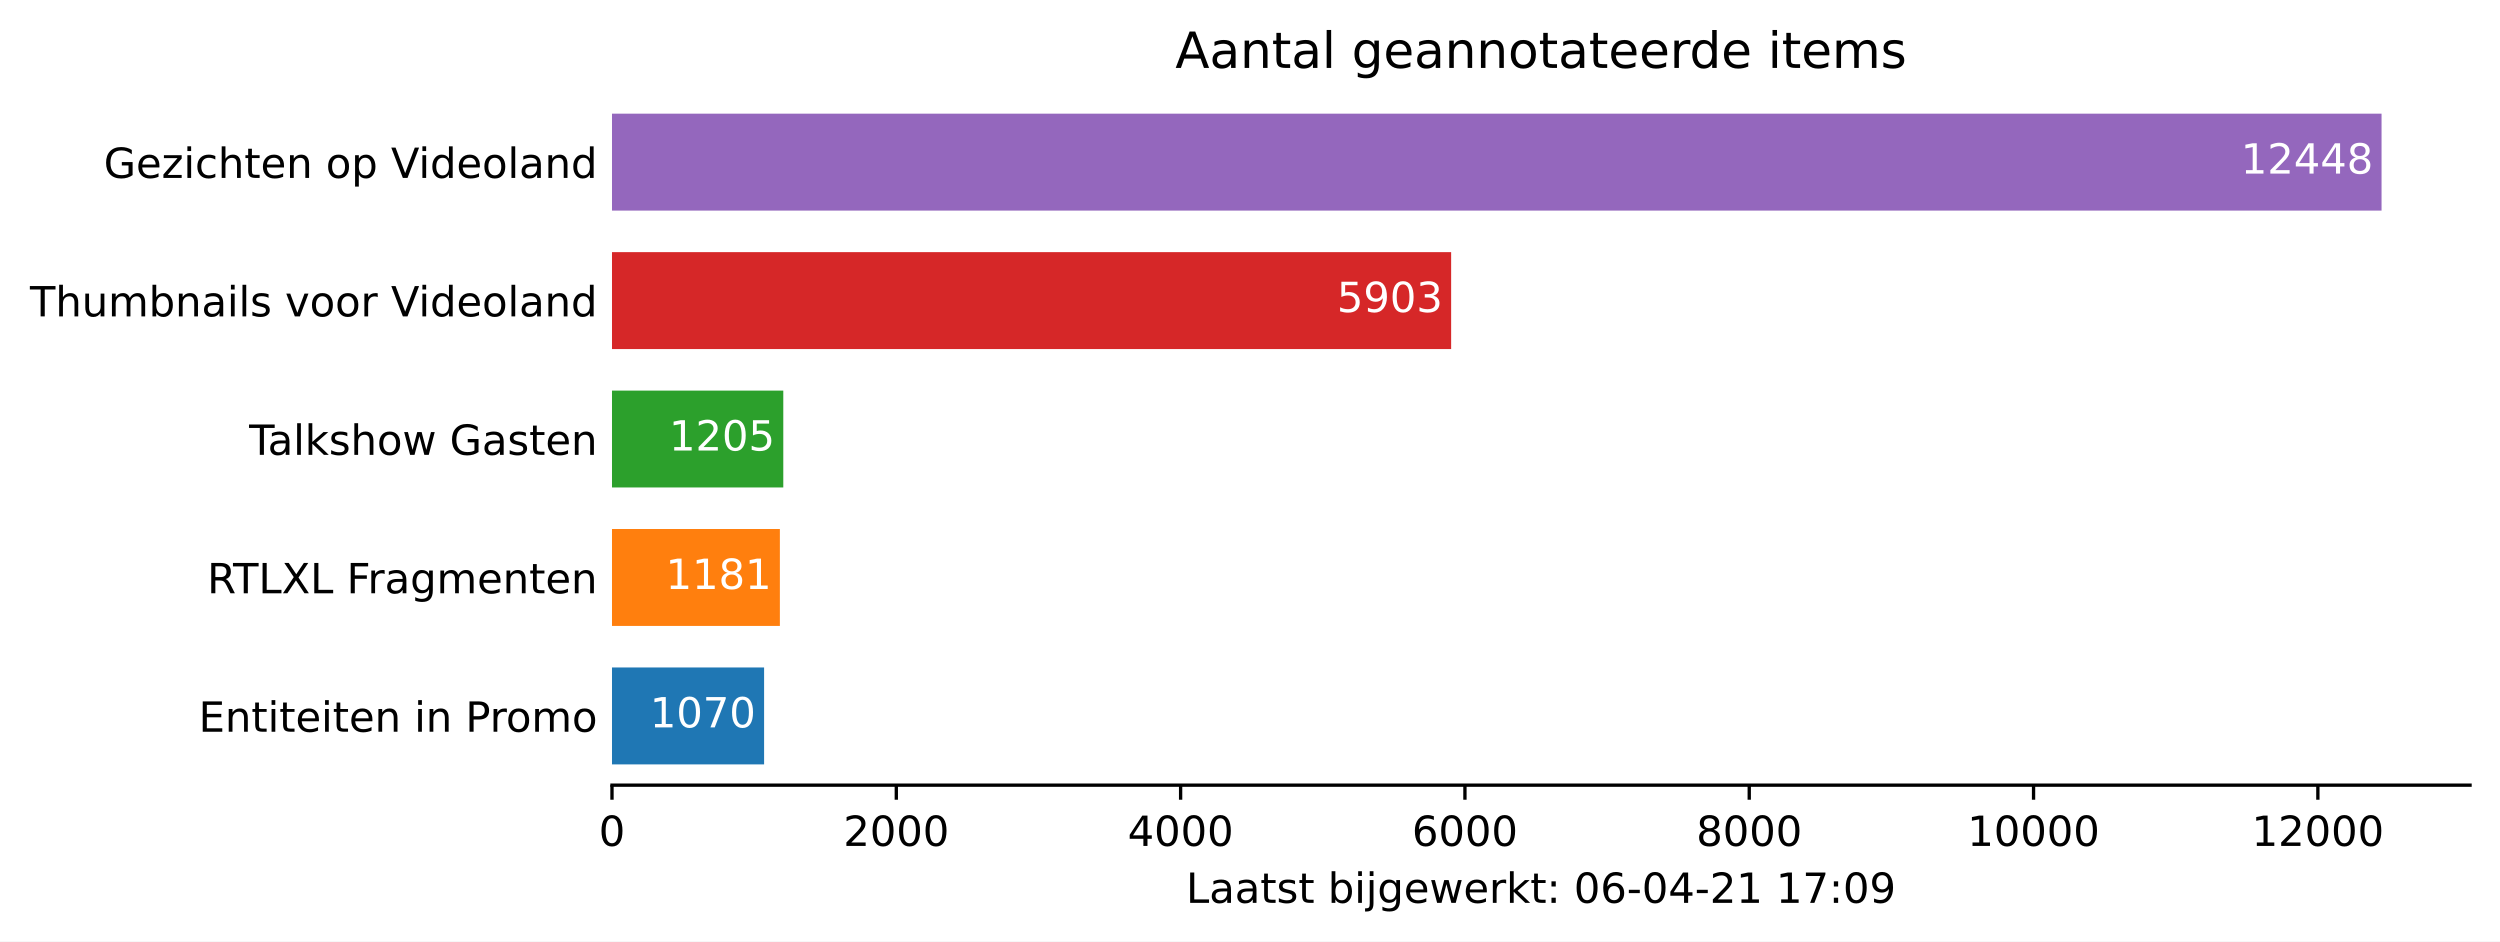
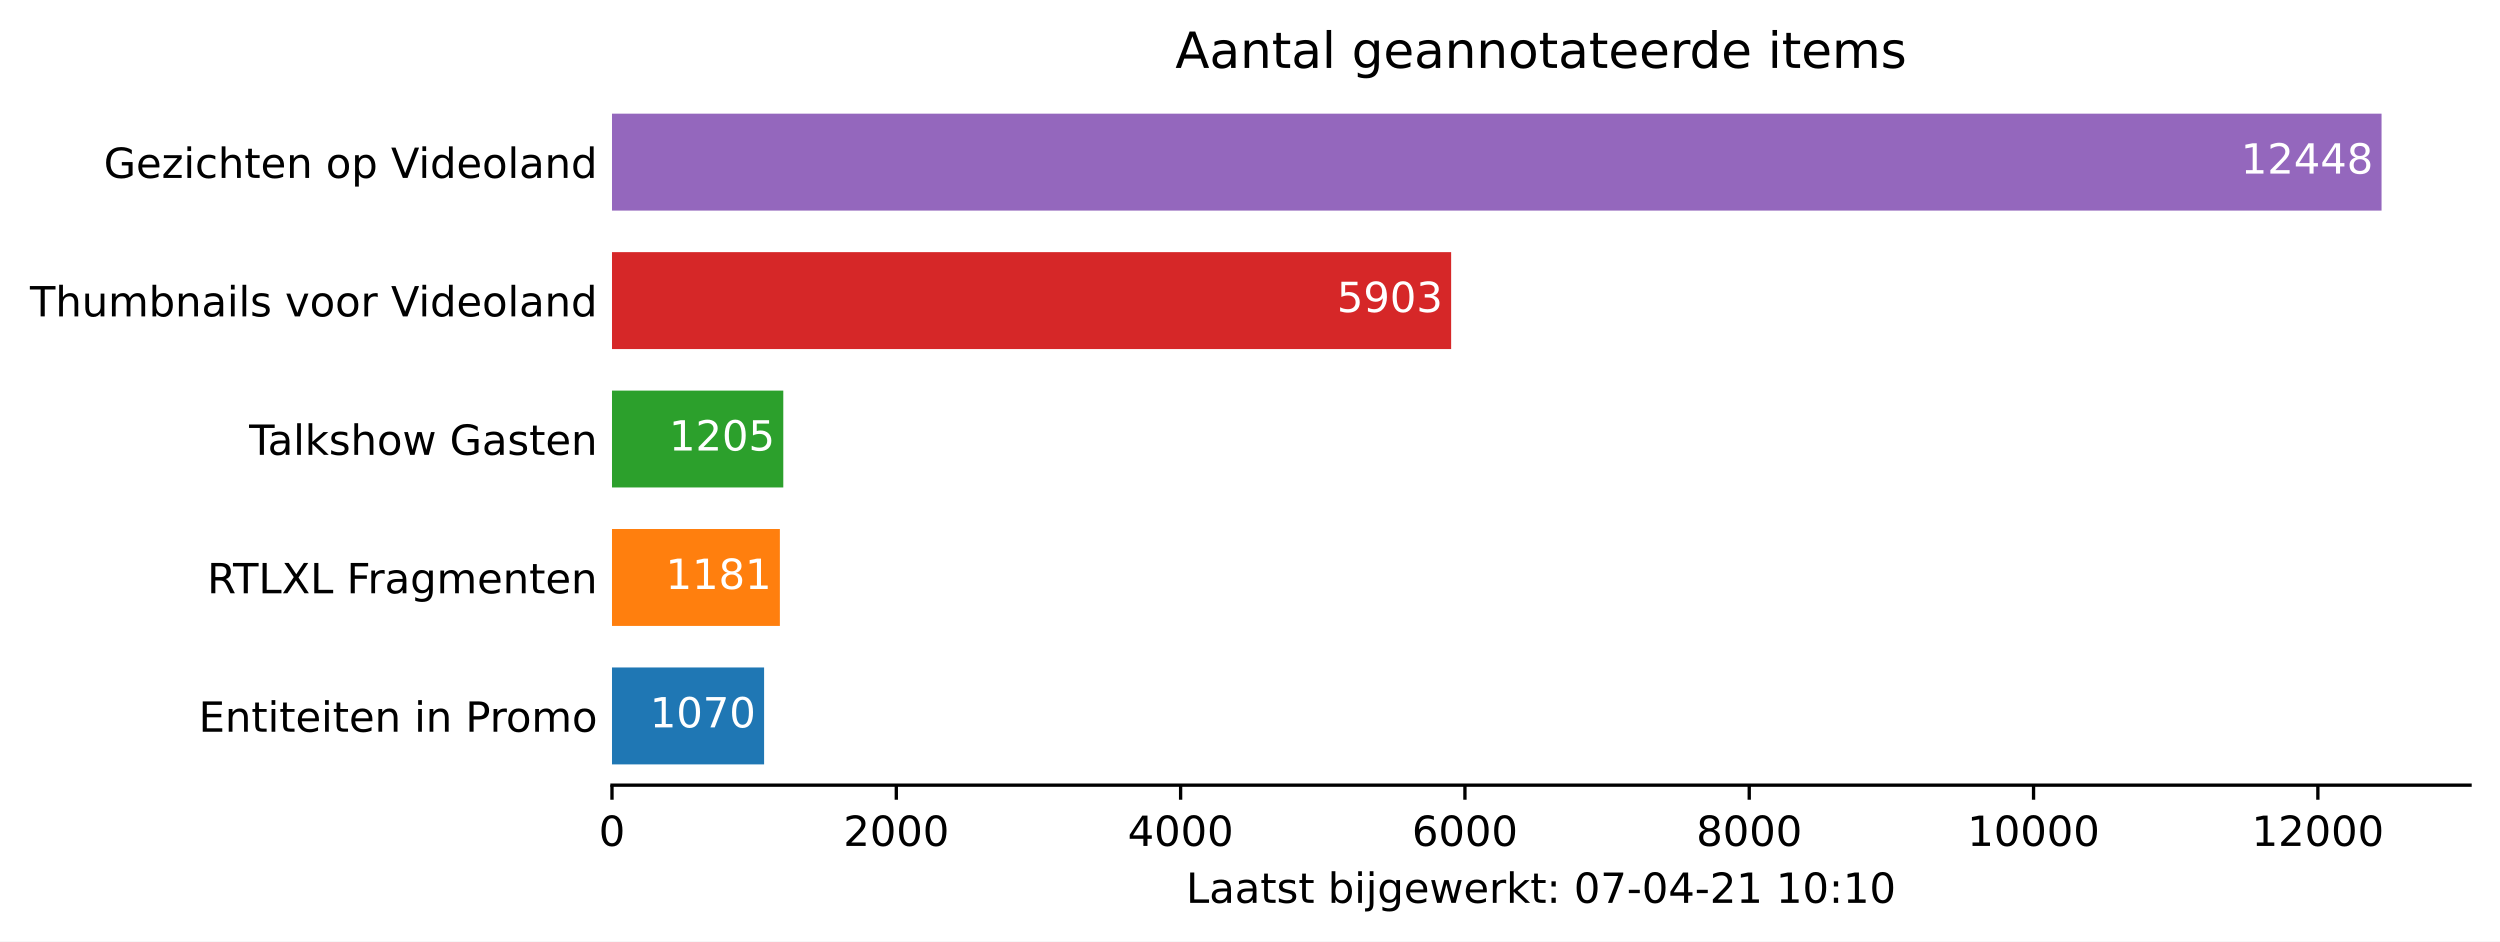
<svg xmlns="http://www.w3.org/2000/svg" xmlns:xlink="http://www.w3.org/1999/xlink" height="226.194pt" version="1.1" viewBox="0 0 600.633 226.194" width="600.633pt">
  <defs>
    <style type="text/css">*{stroke-linecap:butt;stroke-linejoin:round;}</style>
  </defs>
  <g id="figure_1">
    <g id="patch_1">
      <path d="M 0 226.194  L 600.633 226.194  L 600.633 0  L 0 0  z " style="fill:#ffffff;" />
    </g>
    <g id="axes_1">
      <g id="patch_2">
        <path d="M 147.033 188.638  L 593.433 188.638  L 593.433 22.318  L 147.033 22.318  z " style="fill:#ffffff;" />
      </g>
      <g id="patch_3">
-         <path clip-path="url(#pfdfa4a38df)" d="M 147.033 183.649  L 183.577 183.649  L 183.577 160.364  L 147.033 160.364  z " style="fill:#1f77b4;" />
+         <path clip-path="url(#p8b3deb8c3c)" d="M 147.033 183.649  L 183.577 183.649  L 183.577 160.364  L 147.033 160.364  z " style="fill:#1f77b4;" />
      </g>
      <g id="patch_4">
-         <path clip-path="url(#pfdfa4a38df)" d="M 147.033 150.385  L 187.368 150.385  L 187.368 127.1  L 147.033 127.1  z " style="fill:#ff7f0e;" />
+         <path clip-path="url(#p8b3deb8c3c)" d="M 147.033 150.385  L 187.368 150.385  L 187.368 127.1  L 147.033 127.1  z " style="fill:#ff7f0e;" />
      </g>
      <g id="patch_5">
-         <path clip-path="url(#pfdfa4a38df)" d="M 147.033 117.121  L 188.188 117.121  L 188.188 93.836  L 147.033 93.836  z " style="fill:#2ca02c;" />
+         <path clip-path="url(#p8b3deb8c3c)" d="M 147.033 117.121  L 188.188 117.121  L 188.188 93.836  L 147.033 93.836  z " style="fill:#2ca02c;" />
      </g>
      <g id="patch_6">
-         <path clip-path="url(#pfdfa4a38df)" d="M 147.033 83.857  L 348.641 83.857  L 348.641 60.572  L 147.033 60.572  z " style="fill:#d62728;" />
+         <path clip-path="url(#p8b3deb8c3c)" d="M 147.033 83.857  L 348.641 83.857  L 348.641 60.572  L 147.033 60.572  z " style="fill:#d62728;" />
      </g>
      <g id="patch_7">
-         <path clip-path="url(#pfdfa4a38df)" d="M 147.033 50.593  L 572.176 50.593  L 572.176 27.308  L 147.033 27.308  z " style="fill:#9467bd;" />
+         <path clip-path="url(#p8b3deb8c3c)" d="M 147.033 50.593  L 572.176 50.593  L 572.176 27.308  L 147.033 27.308  z " style="fill:#9467bd;" />
      </g>
      <g id="matplotlib.axis_1">
        <g id="xtick_1">
          <g id="line2d_1">
            <defs>
-               <path d="M 0 0  L 0 3.5  " id="meb1490a443" style="stroke:#000000;stroke-width:0.8;" />
+               <path d="M 0 0  L 0 3.5  " id="mdaa1607846" style="stroke:#000000;stroke-width:0.8;" />
            </defs>
            <g>
-               <use style="stroke:#000000;stroke-width:0.8;" x="147.033" xlink:href="#meb1490a443" y="188.638" />
+               <use style="stroke:#000000;stroke-width:0.8;" x="147.033" xlink:href="#mdaa1607846" y="188.638" />
            </g>
          </g>
          <g id="text_1">
            <g transform="translate(143.8516 203.2366)scale(0.1 -0.1)">
              <defs>
                <path d="M 2034 4250  Q 1547 4250 1301 3770  Q 1056 3291 1056 2328  Q 1056 1369 1301 889  Q 1547 409 2034 409  Q 2525 409 2770 889  Q 3016 1369 3016 2328  Q 3016 3291 2770 3770  Q 2525 4250 2034 4250  z M 2034 4750  Q 2819 4750 3233 4129  Q 3647 3509 3647 2328  Q 3647 1150 3233 529  Q 2819 -91 2034 -91  Q 1250 -91 836 529  Q 422 1150 422 2328  Q 422 3509 836 4129  Q 1250 4750 2034 4750  z " id="DejaVuSans-30" transform="scale(0.015625)" />
              </defs>
              <use xlink:href="#DejaVuSans-30" />
            </g>
          </g>
        </g>
        <g id="xtick_2">
          <g id="line2d_2">
            <g>
-               <use style="stroke:#000000;stroke-width:0.8;" x="215.34" xlink:href="#meb1490a443" y="188.638" />
+               <use style="stroke:#000000;stroke-width:0.8;" x="215.34" xlink:href="#mdaa1607846" y="188.638" />
            </g>
          </g>
          <g id="text_2">
            <g transform="translate(202.6148 203.2366)scale(0.1 -0.1)">
              <defs>
                <path d="M 1228 531  L 3431 531  L 3431 0  L 469 0  L 469 531  Q 828 903 1448 1529  Q 2069 2156 2228 2338  Q 2531 2678 2651 2914  Q 2772 3150 2772 3378  Q 2772 3750 2511 3984  Q 2250 4219 1831 4219  Q 1534 4219 1204 4116  Q 875 4013 500 3803  L 500 4441  Q 881 4594 1212 4672  Q 1544 4750 1819 4750  Q 2544 4750 2975 4387  Q 3406 4025 3406 3419  Q 3406 3131 3298 2873  Q 3191 2616 2906 2266  Q 2828 2175 2409 1742  Q 1991 1309 1228 531  z " id="DejaVuSans-32" transform="scale(0.015625)" />
              </defs>
              <use xlink:href="#DejaVuSans-32" />
              <use x="63.623" xlink:href="#DejaVuSans-30" />
              <use x="127.246" xlink:href="#DejaVuSans-30" />
              <use x="190.869" xlink:href="#DejaVuSans-30" />
            </g>
          </g>
        </g>
        <g id="xtick_3">
          <g id="line2d_3">
            <g>
-               <use style="stroke:#000000;stroke-width:0.8;" x="283.647" xlink:href="#meb1490a443" y="188.638" />
+               <use style="stroke:#000000;stroke-width:0.8;" x="283.647" xlink:href="#mdaa1607846" y="188.638" />
            </g>
          </g>
          <g id="text_3">
            <g transform="translate(270.9218 203.2366)scale(0.1 -0.1)">
              <defs>
                <path d="M 2419 4116  L 825 1625  L 2419 1625  L 2419 4116  z M 2253 4666  L 3047 4666  L 3047 1625  L 3713 1625  L 3713 1100  L 3047 1100  L 3047 0  L 2419 0  L 2419 1100  L 313 1100  L 313 1709  L 2253 4666  z " id="DejaVuSans-34" transform="scale(0.015625)" />
              </defs>
              <use xlink:href="#DejaVuSans-34" />
              <use x="63.623" xlink:href="#DejaVuSans-30" />
              <use x="127.246" xlink:href="#DejaVuSans-30" />
              <use x="190.869" xlink:href="#DejaVuSans-30" />
            </g>
          </g>
        </g>
        <g id="xtick_4">
          <g id="line2d_4">
            <g>
-               <use style="stroke:#000000;stroke-width:0.8;" x="351.954" xlink:href="#meb1490a443" y="188.638" />
+               <use style="stroke:#000000;stroke-width:0.8;" x="351.954" xlink:href="#mdaa1607846" y="188.638" />
            </g>
          </g>
          <g id="text_4">
            <g transform="translate(339.2289 203.2366)scale(0.1 -0.1)">
              <defs>
                <path d="M 2113 2584  Q 1688 2584 1439 2293  Q 1191 2003 1191 1497  Q 1191 994 1439 701  Q 1688 409 2113 409  Q 2538 409 2786 701  Q 3034 994 3034 1497  Q 3034 2003 2786 2293  Q 2538 2584 2113 2584  z M 3366 4563  L 3366 3988  Q 3128 4100 2886 4159  Q 2644 4219 2406 4219  Q 1781 4219 1451 3797  Q 1122 3375 1075 2522  Q 1259 2794 1537 2939  Q 1816 3084 2150 3084  Q 2853 3084 3261 2657  Q 3669 2231 3669 1497  Q 3669 778 3244 343  Q 2819 -91 2113 -91  Q 1303 -91 875 529  Q 447 1150 447 2328  Q 447 3434 972 4092  Q 1497 4750 2381 4750  Q 2619 4750 2861 4703  Q 3103 4656 3366 4563  z " id="DejaVuSans-36" transform="scale(0.015625)" />
              </defs>
              <use xlink:href="#DejaVuSans-36" />
              <use x="63.623" xlink:href="#DejaVuSans-30" />
              <use x="127.246" xlink:href="#DejaVuSans-30" />
              <use x="190.869" xlink:href="#DejaVuSans-30" />
            </g>
          </g>
        </g>
        <g id="xtick_5">
          <g id="line2d_5">
            <g>
-               <use style="stroke:#000000;stroke-width:0.8;" x="420.261" xlink:href="#meb1490a443" y="188.638" />
+               <use style="stroke:#000000;stroke-width:0.8;" x="420.261" xlink:href="#mdaa1607846" y="188.638" />
            </g>
          </g>
          <g id="text_5">
            <g transform="translate(407.5359 203.2366)scale(0.1 -0.1)">
              <defs>
                <path d="M 2034 2216  Q 1584 2216 1326 1975  Q 1069 1734 1069 1313  Q 1069 891 1326 650  Q 1584 409 2034 409  Q 2484 409 2743 651  Q 3003 894 3003 1313  Q 3003 1734 2745 1975  Q 2488 2216 2034 2216  z M 1403 2484  Q 997 2584 770 2862  Q 544 3141 544 3541  Q 544 4100 942 4425  Q 1341 4750 2034 4750  Q 2731 4750 3128 4425  Q 3525 4100 3525 3541  Q 3525 3141 3298 2862  Q 3072 2584 2669 2484  Q 3125 2378 3379 2068  Q 3634 1759 3634 1313  Q 3634 634 3220 271  Q 2806 -91 2034 -91  Q 1263 -91 848 271  Q 434 634 434 1313  Q 434 1759 690 2068  Q 947 2378 1403 2484  z M 1172 3481  Q 1172 3119 1398 2916  Q 1625 2713 2034 2713  Q 2441 2713 2670 2916  Q 2900 3119 2900 3481  Q 2900 3844 2670 4047  Q 2441 4250 2034 4250  Q 1625 4250 1398 4047  Q 1172 3844 1172 3481  z " id="DejaVuSans-38" transform="scale(0.015625)" />
              </defs>
              <use xlink:href="#DejaVuSans-38" />
              <use x="63.623" xlink:href="#DejaVuSans-30" />
              <use x="127.246" xlink:href="#DejaVuSans-30" />
              <use x="190.869" xlink:href="#DejaVuSans-30" />
            </g>
          </g>
        </g>
        <g id="xtick_6">
          <g id="line2d_6">
            <g>
-               <use style="stroke:#000000;stroke-width:0.8;" x="488.568" xlink:href="#meb1490a443" y="188.638" />
+               <use style="stroke:#000000;stroke-width:0.8;" x="488.568" xlink:href="#mdaa1607846" y="188.638" />
            </g>
          </g>
          <g id="text_6">
            <g transform="translate(472.6616 203.2366)scale(0.1 -0.1)">
              <defs>
                <path d="M 794 531  L 1825 531  L 1825 4091  L 703 3866  L 703 4441  L 1819 4666  L 2450 4666  L 2450 531  L 3481 531  L 3481 0  L 794 0  L 794 531  z " id="DejaVuSans-31" transform="scale(0.015625)" />
              </defs>
              <use xlink:href="#DejaVuSans-31" />
              <use x="63.623" xlink:href="#DejaVuSans-30" />
              <use x="127.246" xlink:href="#DejaVuSans-30" />
              <use x="190.869" xlink:href="#DejaVuSans-30" />
              <use x="254.492" xlink:href="#DejaVuSans-30" />
            </g>
          </g>
        </g>
        <g id="xtick_7">
          <g id="line2d_7">
            <g>
-               <use style="stroke:#000000;stroke-width:0.8;" x="556.875" xlink:href="#meb1490a443" y="188.638" />
+               <use style="stroke:#000000;stroke-width:0.8;" x="556.875" xlink:href="#mdaa1607846" y="188.638" />
            </g>
          </g>
          <g id="text_7">
            <g transform="translate(540.9686 203.2366)scale(0.1 -0.1)">
              <use xlink:href="#DejaVuSans-31" />
              <use x="63.623" xlink:href="#DejaVuSans-32" />
              <use x="127.246" xlink:href="#DejaVuSans-30" />
              <use x="190.869" xlink:href="#DejaVuSans-30" />
              <use x="254.492" xlink:href="#DejaVuSans-30" />
            </g>
          </g>
        </g>
        <g id="text_8">
          <g transform="translate(284.9578 216.9147)scale(0.1 -0.1)">
            <defs>
              <path d="M 628 4666  L 1259 4666  L 1259 531  L 3531 531  L 3531 0  L 628 0  L 628 4666  z " id="DejaVuSans-4c" transform="scale(0.015625)" />
              <path d="M 2194 1759  Q 1497 1759 1228 1600  Q 959 1441 959 1056  Q 959 750 1161 570  Q 1363 391 1709 391  Q 2188 391 2477 730  Q 2766 1069 2766 1631  L 2766 1759  L 2194 1759  z M 3341 1997  L 3341 0  L 2766 0  L 2766 531  Q 2569 213 2275 61  Q 1981 -91 1556 -91  Q 1019 -91 701 211  Q 384 513 384 1019  Q 384 1609 779 1909  Q 1175 2209 1959 2209  L 2766 2209  L 2766 2266  Q 2766 2663 2505 2880  Q 2244 3097 1772 3097  Q 1472 3097 1187 3025  Q 903 2953 641 2809  L 641 3341  Q 956 3463 1253 3523  Q 1550 3584 1831 3584  Q 2591 3584 2966 3190  Q 3341 2797 3341 1997  z " id="DejaVuSans-61" transform="scale(0.015625)" />
              <path d="M 1172 4494  L 1172 3500  L 2356 3500  L 2356 3053  L 1172 3053  L 1172 1153  Q 1172 725 1289 603  Q 1406 481 1766 481  L 2356 481  L 2356 0  L 1766 0  Q 1100 0 847 248  Q 594 497 594 1153  L 594 3053  L 172 3053  L 172 3500  L 594 3500  L 594 4494  L 1172 4494  z " id="DejaVuSans-74" transform="scale(0.015625)" />
              <path d="M 2834 3397  L 2834 2853  Q 2591 2978 2328 3040  Q 2066 3103 1784 3103  Q 1356 3103 1142 2972  Q 928 2841 928 2578  Q 928 2378 1081 2264  Q 1234 2150 1697 2047  L 1894 2003  Q 2506 1872 2764 1633  Q 3022 1394 3022 966  Q 3022 478 2636 193  Q 2250 -91 1575 -91  Q 1294 -91 989 -36  Q 684 19 347 128  L 347 722  Q 666 556 975 473  Q 1284 391 1588 391  Q 1994 391 2212 530  Q 2431 669 2431 922  Q 2431 1156 2273 1281  Q 2116 1406 1581 1522  L 1381 1569  Q 847 1681 609 1914  Q 372 2147 372 2553  Q 372 3047 722 3315  Q 1072 3584 1716 3584  Q 2034 3584 2315 3537  Q 2597 3491 2834 3397  z " id="DejaVuSans-73" transform="scale(0.015625)" />
              <path id="DejaVuSans-20" transform="scale(0.015625)" />
              <path d="M 3116 1747  Q 3116 2381 2855 2742  Q 2594 3103 2138 3103  Q 1681 3103 1420 2742  Q 1159 2381 1159 1747  Q 1159 1113 1420 752  Q 1681 391 2138 391  Q 2594 391 2855 752  Q 3116 1113 3116 1747  z M 1159 2969  Q 1341 3281 1617 3432  Q 1894 3584 2278 3584  Q 2916 3584 3314 3078  Q 3713 2572 3713 1747  Q 3713 922 3314 415  Q 2916 -91 2278 -91  Q 1894 -91 1617 61  Q 1341 213 1159 525  L 1159 0  L 581 0  L 581 4863  L 1159 4863  L 1159 2969  z " id="DejaVuSans-62" transform="scale(0.015625)" />
              <path d="M 603 3500  L 1178 3500  L 1178 0  L 603 0  L 603 3500  z M 603 4863  L 1178 4863  L 1178 4134  L 603 4134  L 603 4863  z " id="DejaVuSans-69" transform="scale(0.015625)" />
              <path d="M 603 3500  L 1178 3500  L 1178 -63  Q 1178 -731 923 -1031  Q 669 -1331 103 -1331  L -116 -1331  L -116 -844  L 38 -844  Q 366 -844 484 -692  Q 603 -541 603 -63  L 603 3500  z M 603 4863  L 1178 4863  L 1178 4134  L 603 4134  L 603 4863  z " id="DejaVuSans-6a" transform="scale(0.015625)" />
              <path d="M 2906 1791  Q 2906 2416 2648 2759  Q 2391 3103 1925 3103  Q 1463 3103 1205 2759  Q 947 2416 947 1791  Q 947 1169 1205 825  Q 1463 481 1925 481  Q 2391 481 2648 825  Q 2906 1169 2906 1791  z M 3481 434  Q 3481 -459 3084 -895  Q 2688 -1331 1869 -1331  Q 1566 -1331 1297 -1286  Q 1028 -1241 775 -1147  L 775 -588  Q 1028 -725 1275 -790  Q 1522 -856 1778 -856  Q 2344 -856 2625 -561  Q 2906 -266 2906 331  L 2906 616  Q 2728 306 2450 153  Q 2172 0 1784 0  Q 1141 0 747 490  Q 353 981 353 1791  Q 353 2603 747 3093  Q 1141 3584 1784 3584  Q 2172 3584 2450 3431  Q 2728 3278 2906 2969  L 2906 3500  L 3481 3500  L 3481 434  z " id="DejaVuSans-67" transform="scale(0.015625)" />
              <path d="M 3597 1894  L 3597 1613  L 953 1613  Q 991 1019 1311 708  Q 1631 397 2203 397  Q 2534 397 2845 478  Q 3156 559 3463 722  L 3463 178  Q 3153 47 2828 -22  Q 2503 -91 2169 -91  Q 1331 -91 842 396  Q 353 884 353 1716  Q 353 2575 817 3079  Q 1281 3584 2069 3584  Q 2775 3584 3186 3129  Q 3597 2675 3597 1894  z M 3022 2063  Q 3016 2534 2758 2815  Q 2500 3097 2075 3097  Q 1594 3097 1305 2825  Q 1016 2553 972 2059  L 3022 2063  z " id="DejaVuSans-65" transform="scale(0.015625)" />
              <path d="M 269 3500  L 844 3500  L 1563 769  L 2278 3500  L 2956 3500  L 3675 769  L 4391 3500  L 4966 3500  L 4050 0  L 3372 0  L 2619 2869  L 1863 0  L 1184 0  L 269 3500  z " id="DejaVuSans-77" transform="scale(0.015625)" />
              <path d="M 2631 2963  Q 2534 3019 2420 3045  Q 2306 3072 2169 3072  Q 1681 3072 1420 2755  Q 1159 2438 1159 1844  L 1159 0  L 581 0  L 581 3500  L 1159 3500  L 1159 2956  Q 1341 3275 1631 3429  Q 1922 3584 2338 3584  Q 2397 3584 2469 3576  Q 2541 3569 2628 3553  L 2631 2963  z " id="DejaVuSans-72" transform="scale(0.015625)" />
              <path d="M 581 4863  L 1159 4863  L 1159 1991  L 2875 3500  L 3609 3500  L 1753 1863  L 3688 0  L 2938 0  L 1159 1709  L 1159 0  L 581 0  L 581 4863  z " id="DejaVuSans-6b" transform="scale(0.015625)" />
              <path d="M 750 794  L 1409 794  L 1409 0  L 750 0  L 750 794  z M 750 3309  L 1409 3309  L 1409 2516  L 750 2516  L 750 3309  z " id="DejaVuSans-3a" transform="scale(0.015625)" />
+               <path d="M 525 4666  L 3525 4666  L 3525 4397  L 1831 0  L 1172 0  L 2766 4134  L 525 4134  L 525 4666  z " id="DejaVuSans-37" transform="scale(0.015625)" />
              <path d="M 313 2009  L 1997 2009  L 1997 1497  L 313 1497  L 313 2009  z " id="DejaVuSans-2d" transform="scale(0.015625)" />
-               <path d="M 525 4666  L 3525 4666  L 3525 4397  L 1831 0  L 1172 0  L 2766 4134  L 525 4134  L 525 4666  z " id="DejaVuSans-37" transform="scale(0.015625)" />
-               <path d="M 703 97  L 703 672  Q 941 559 1184 500  Q 1428 441 1663 441  Q 2288 441 2617 861  Q 2947 1281 2994 2138  Q 2813 1869 2534 1725  Q 2256 1581 1919 1581  Q 1219 1581 811 2004  Q 403 2428 403 3163  Q 403 3881 828 4315  Q 1253 4750 1959 4750  Q 2769 4750 3195 4129  Q 3622 3509 3622 2328  Q 3622 1225 3098 567  Q 2575 -91 1691 -91  Q 1453 -91 1209 -44  Q 966 3 703 97  z M 1959 2075  Q 2384 2075 2632 2365  Q 2881 2656 2881 3163  Q 2881 3666 2632 3958  Q 2384 4250 1959 4250  Q 1534 4250 1286 3958  Q 1038 3666 1038 3163  Q 1038 2656 1286 2365  Q 1534 2075 1959 2075  z " id="DejaVuSans-39" transform="scale(0.015625)" />
            </defs>
            <use xlink:href="#DejaVuSans-4c" />
            <use x="55.713" xlink:href="#DejaVuSans-61" />
            <use x="116.992" xlink:href="#DejaVuSans-61" />
            <use x="178.271" xlink:href="#DejaVuSans-74" />
            <use x="217.48" xlink:href="#DejaVuSans-73" />
            <use x="269.58" xlink:href="#DejaVuSans-74" />
            <use x="308.789" xlink:href="#DejaVuSans-20" />
            <use x="340.576" xlink:href="#DejaVuSans-62" />
            <use x="404.053" xlink:href="#DejaVuSans-69" />
            <use x="431.836" xlink:href="#DejaVuSans-6a" />
            <use x="459.619" xlink:href="#DejaVuSans-67" />
            <use x="523.096" xlink:href="#DejaVuSans-65" />
            <use x="584.619" xlink:href="#DejaVuSans-77" />
            <use x="666.406" xlink:href="#DejaVuSans-65" />
            <use x="727.93" xlink:href="#DejaVuSans-72" />
            <use x="769.043" xlink:href="#DejaVuSans-6b" />
            <use x="826.953" xlink:href="#DejaVuSans-74" />
            <use x="866.162" xlink:href="#DejaVuSans-3a" />
            <use x="899.854" xlink:href="#DejaVuSans-20" />
            <use x="931.641" xlink:href="#DejaVuSans-30" />
-             <use x="995.264" xlink:href="#DejaVuSans-36" />
+             <use x="995.264" xlink:href="#DejaVuSans-37" />
            <use x="1058.887" xlink:href="#DejaVuSans-2d" />
            <use x="1094.971" xlink:href="#DejaVuSans-30" />
            <use x="1158.594" xlink:href="#DejaVuSans-34" />
            <use x="1222.217" xlink:href="#DejaVuSans-2d" />
            <use x="1258.301" xlink:href="#DejaVuSans-32" />
            <use x="1321.924" xlink:href="#DejaVuSans-31" />
            <use x="1385.547" xlink:href="#DejaVuSans-20" />
            <use x="1417.334" xlink:href="#DejaVuSans-31" />
-             <use x="1480.957" xlink:href="#DejaVuSans-37" />
+             <use x="1480.957" xlink:href="#DejaVuSans-30" />
            <use x="1544.58" xlink:href="#DejaVuSans-3a" />
-             <use x="1578.271" xlink:href="#DejaVuSans-30" />
-             <use x="1641.895" xlink:href="#DejaVuSans-39" />
+             <use x="1578.271" xlink:href="#DejaVuSans-31" />
+             <use x="1641.895" xlink:href="#DejaVuSans-30" />
          </g>
        </g>
      </g>
      <g id="matplotlib.axis_2">
        <g id="ytick_1">
          <g id="line2d_8" />
          <g id="text_9">
            <g transform="translate(47.725 175.8053)scale(0.1 -0.1)">
              <defs>
                <path d="M 628 4666  L 3578 4666  L 3578 4134  L 1259 4134  L 1259 2753  L 3481 2753  L 3481 2222  L 1259 2222  L 1259 531  L 3634 531  L 3634 0  L 628 0  L 628 4666  z " id="DejaVuSans-45" transform="scale(0.015625)" />
                <path d="M 3513 2113  L 3513 0  L 2938 0  L 2938 2094  Q 2938 2591 2744 2837  Q 2550 3084 2163 3084  Q 1697 3084 1428 2787  Q 1159 2491 1159 1978  L 1159 0  L 581 0  L 581 3500  L 1159 3500  L 1159 2956  Q 1366 3272 1645 3428  Q 1925 3584 2291 3584  Q 2894 3584 3203 3211  Q 3513 2838 3513 2113  z " id="DejaVuSans-6e" transform="scale(0.015625)" />
                <path d="M 1259 4147  L 1259 2394  L 2053 2394  Q 2494 2394 2734 2622  Q 2975 2850 2975 3272  Q 2975 3691 2734 3919  Q 2494 4147 2053 4147  L 1259 4147  z M 628 4666  L 2053 4666  Q 2838 4666 3239 4311  Q 3641 3956 3641 3272  Q 3641 2581 3239 2228  Q 2838 1875 2053 1875  L 1259 1875  L 1259 0  L 628 0  L 628 4666  z " id="DejaVuSans-50" transform="scale(0.015625)" />
                <path d="M 1959 3097  Q 1497 3097 1228 2736  Q 959 2375 959 1747  Q 959 1119 1226 758  Q 1494 397 1959 397  Q 2419 397 2687 759  Q 2956 1122 2956 1747  Q 2956 2369 2687 2733  Q 2419 3097 1959 3097  z M 1959 3584  Q 2709 3584 3137 3096  Q 3566 2609 3566 1747  Q 3566 888 3137 398  Q 2709 -91 1959 -91  Q 1206 -91 779 398  Q 353 888 353 1747  Q 353 2609 779 3096  Q 1206 3584 1959 3584  z " id="DejaVuSans-6f" transform="scale(0.015625)" />
                <path d="M 3328 2828  Q 3544 3216 3844 3400  Q 4144 3584 4550 3584  Q 5097 3584 5394 3201  Q 5691 2819 5691 2113  L 5691 0  L 5113 0  L 5113 2094  Q 5113 2597 4934 2840  Q 4756 3084 4391 3084  Q 3944 3084 3684 2787  Q 3425 2491 3425 1978  L 3425 0  L 2847 0  L 2847 2094  Q 2847 2600 2669 2842  Q 2491 3084 2119 3084  Q 1678 3084 1418 2786  Q 1159 2488 1159 1978  L 1159 0  L 581 0  L 581 3500  L 1159 3500  L 1159 2956  Q 1356 3278 1631 3431  Q 1906 3584 2284 3584  Q 2666 3584 2933 3390  Q 3200 3197 3328 2828  z " id="DejaVuSans-6d" transform="scale(0.015625)" />
              </defs>
              <use xlink:href="#DejaVuSans-45" />
              <use x="63.184" xlink:href="#DejaVuSans-6e" />
              <use x="126.562" xlink:href="#DejaVuSans-74" />
              <use x="165.771" xlink:href="#DejaVuSans-69" />
              <use x="193.555" xlink:href="#DejaVuSans-74" />
              <use x="232.764" xlink:href="#DejaVuSans-65" />
              <use x="294.287" xlink:href="#DejaVuSans-69" />
              <use x="322.07" xlink:href="#DejaVuSans-74" />
              <use x="361.279" xlink:href="#DejaVuSans-65" />
              <use x="422.803" xlink:href="#DejaVuSans-6e" />
              <use x="486.182" xlink:href="#DejaVuSans-20" />
              <use x="517.969" xlink:href="#DejaVuSans-69" />
              <use x="545.752" xlink:href="#DejaVuSans-6e" />
              <use x="609.131" xlink:href="#DejaVuSans-20" />
              <use x="640.918" xlink:href="#DejaVuSans-50" />
              <use x="699.471" xlink:href="#DejaVuSans-72" />
              <use x="738.334" xlink:href="#DejaVuSans-6f" />
              <use x="799.516" xlink:href="#DejaVuSans-6d" />
              <use x="896.928" xlink:href="#DejaVuSans-6f" />
            </g>
          </g>
        </g>
        <g id="ytick_2">
          <g id="line2d_9" />
          <g id="text_10">
            <g transform="translate(49.77344 142.5413)scale(0.1 -0.1)">
              <defs>
                <path d="M 2841 2188  Q 3044 2119 3236 1894  Q 3428 1669 3622 1275  L 4263 0  L 3584 0  L 2988 1197  Q 2756 1666 2539 1819  Q 2322 1972 1947 1972  L 1259 1972  L 1259 0  L 628 0  L 628 4666  L 2053 4666  Q 2853 4666 3247 4331  Q 3641 3997 3641 3322  Q 3641 2881 3436 2590  Q 3231 2300 2841 2188  z M 1259 4147  L 1259 2491  L 2053 2491  Q 2509 2491 2742 2702  Q 2975 2913 2975 3322  Q 2975 3731 2742 3939  Q 2509 4147 2053 4147  L 1259 4147  z " id="DejaVuSans-52" transform="scale(0.015625)" />
                <path d="M -19 4666  L 3928 4666  L 3928 4134  L 2272 4134  L 2272 0  L 1638 0  L 1638 4134  L -19 4134  L -19 4666  z " id="DejaVuSans-54" transform="scale(0.015625)" />
                <path d="M 403 4666  L 1081 4666  L 2241 2931  L 3406 4666  L 4084 4666  L 2584 2425  L 4184 0  L 3506 0  L 2194 1984  L 872 0  L 191 0  L 1856 2491  L 403 4666  z " id="DejaVuSans-58" transform="scale(0.015625)" />
                <path d="M 628 4666  L 3309 4666  L 3309 4134  L 1259 4134  L 1259 2759  L 3109 2759  L 3109 2228  L 1259 2228  L 1259 0  L 628 0  L 628 4666  z " id="DejaVuSans-46" transform="scale(0.015625)" />
              </defs>
              <use xlink:href="#DejaVuSans-52" />
              <use x="62.232" xlink:href="#DejaVuSans-54" />
              <use x="123.316" xlink:href="#DejaVuSans-4c" />
              <use x="179.029" xlink:href="#DejaVuSans-58" />
              <use x="247.535" xlink:href="#DejaVuSans-4c" />
              <use x="303.248" xlink:href="#DejaVuSans-20" />
              <use x="335.035" xlink:href="#DejaVuSans-46" />
              <use x="385.305" xlink:href="#DejaVuSans-72" />
              <use x="426.418" xlink:href="#DejaVuSans-61" />
              <use x="487.697" xlink:href="#DejaVuSans-67" />
              <use x="551.174" xlink:href="#DejaVuSans-6d" />
              <use x="648.586" xlink:href="#DejaVuSans-65" />
              <use x="710.109" xlink:href="#DejaVuSans-6e" />
              <use x="773.488" xlink:href="#DejaVuSans-74" />
              <use x="812.697" xlink:href="#DejaVuSans-65" />
              <use x="874.221" xlink:href="#DejaVuSans-6e" />
            </g>
          </g>
        </g>
        <g id="ytick_3">
          <g id="line2d_10" />
          <g id="text_11">
            <g transform="translate(59.85938 109.2773)scale(0.1 -0.1)">
              <defs>
                <path d="M 603 4863  L 1178 4863  L 1178 0  L 603 0  L 603 4863  z " id="DejaVuSans-6c" transform="scale(0.015625)" />
                <path d="M 3513 2113  L 3513 0  L 2938 0  L 2938 2094  Q 2938 2591 2744 2837  Q 2550 3084 2163 3084  Q 1697 3084 1428 2787  Q 1159 2491 1159 1978  L 1159 0  L 581 0  L 581 4863  L 1159 4863  L 1159 2956  Q 1366 3272 1645 3428  Q 1925 3584 2291 3584  Q 2894 3584 3203 3211  Q 3513 2838 3513 2113  z " id="DejaVuSans-68" transform="scale(0.015625)" />
                <path d="M 3809 666  L 3809 1919  L 2778 1919  L 2778 2438  L 4434 2438  L 4434 434  Q 4069 175 3628 42  Q 3188 -91 2688 -91  Q 1594 -91 976 548  Q 359 1188 359 2328  Q 359 3472 976 4111  Q 1594 4750 2688 4750  Q 3144 4750 3555 4637  Q 3966 4525 4313 4306  L 4313 3634  Q 3963 3931 3569 4081  Q 3175 4231 2741 4231  Q 1884 4231 1454 3753  Q 1025 3275 1025 2328  Q 1025 1384 1454 906  Q 1884 428 2741 428  Q 3075 428 3337 486  Q 3600 544 3809 666  z " id="DejaVuSans-47" transform="scale(0.015625)" />
              </defs>
              <use xlink:href="#DejaVuSans-54" />
              <use x="44.584" xlink:href="#DejaVuSans-61" />
              <use x="105.863" xlink:href="#DejaVuSans-6c" />
              <use x="133.646" xlink:href="#DejaVuSans-6b" />
              <use x="191.557" xlink:href="#DejaVuSans-73" />
              <use x="243.656" xlink:href="#DejaVuSans-68" />
              <use x="307.035" xlink:href="#DejaVuSans-6f" />
              <use x="368.217" xlink:href="#DejaVuSans-77" />
              <use x="450.004" xlink:href="#DejaVuSans-20" />
              <use x="481.791" xlink:href="#DejaVuSans-47" />
              <use x="559.281" xlink:href="#DejaVuSans-61" />
              <use x="620.561" xlink:href="#DejaVuSans-73" />
              <use x="672.66" xlink:href="#DejaVuSans-74" />
              <use x="711.869" xlink:href="#DejaVuSans-65" />
              <use x="773.393" xlink:href="#DejaVuSans-6e" />
            </g>
          </g>
        </g>
        <g id="ytick_4">
          <g id="line2d_11" />
          <g id="text_12">
            <g transform="translate(7.2 76.01334)scale(0.1 -0.1)">
              <defs>
                <path d="M 544 1381  L 544 3500  L 1119 3500  L 1119 1403  Q 1119 906 1312 657  Q 1506 409 1894 409  Q 2359 409 2629 706  Q 2900 1003 2900 1516  L 2900 3500  L 3475 3500  L 3475 0  L 2900 0  L 2900 538  Q 2691 219 2414 64  Q 2138 -91 1772 -91  Q 1169 -91 856 284  Q 544 659 544 1381  z M 1991 3584  L 1991 3584  z " id="DejaVuSans-75" transform="scale(0.015625)" />
                <path d="M 191 3500  L 800 3500  L 1894 563  L 2988 3500  L 3597 3500  L 2284 0  L 1503 0  L 191 3500  z " id="DejaVuSans-76" transform="scale(0.015625)" />
                <path d="M 1831 0  L 50 4666  L 709 4666  L 2188 738  L 3669 4666  L 4325 4666  L 2547 0  L 1831 0  z " id="DejaVuSans-56" transform="scale(0.015625)" />
                <path d="M 2906 2969  L 2906 4863  L 3481 4863  L 3481 0  L 2906 0  L 2906 525  Q 2725 213 2448 61  Q 2172 -91 1784 -91  Q 1150 -91 751 415  Q 353 922 353 1747  Q 353 2572 751 3078  Q 1150 3584 1784 3584  Q 2172 3584 2448 3432  Q 2725 3281 2906 2969  z M 947 1747  Q 947 1113 1208 752  Q 1469 391 1925 391  Q 2381 391 2643 752  Q 2906 1113 2906 1747  Q 2906 2381 2643 2742  Q 2381 3103 1925 3103  Q 1469 3103 1208 2742  Q 947 2381 947 1747  z " id="DejaVuSans-64" transform="scale(0.015625)" />
              </defs>
              <use xlink:href="#DejaVuSans-54" />
              <use x="61.084" xlink:href="#DejaVuSans-68" />
              <use x="124.463" xlink:href="#DejaVuSans-75" />
              <use x="187.842" xlink:href="#DejaVuSans-6d" />
              <use x="285.254" xlink:href="#DejaVuSans-62" />
              <use x="348.73" xlink:href="#DejaVuSans-6e" />
              <use x="412.109" xlink:href="#DejaVuSans-61" />
              <use x="473.389" xlink:href="#DejaVuSans-69" />
              <use x="501.172" xlink:href="#DejaVuSans-6c" />
              <use x="528.955" xlink:href="#DejaVuSans-73" />
              <use x="581.055" xlink:href="#DejaVuSans-20" />
              <use x="612.842" xlink:href="#DejaVuSans-76" />
              <use x="672.021" xlink:href="#DejaVuSans-6f" />
              <use x="733.203" xlink:href="#DejaVuSans-6f" />
              <use x="794.385" xlink:href="#DejaVuSans-72" />
              <use x="835.498" xlink:href="#DejaVuSans-20" />
              <use x="867.285" xlink:href="#DejaVuSans-56" />
              <use x="933.443" xlink:href="#DejaVuSans-69" />
              <use x="961.227" xlink:href="#DejaVuSans-64" />
              <use x="1024.703" xlink:href="#DejaVuSans-65" />
              <use x="1086.227" xlink:href="#DejaVuSans-6f" />
              <use x="1147.408" xlink:href="#DejaVuSans-6c" />
              <use x="1175.191" xlink:href="#DejaVuSans-61" />
              <use x="1236.471" xlink:href="#DejaVuSans-6e" />
              <use x="1299.85" xlink:href="#DejaVuSans-64" />
            </g>
          </g>
        </g>
        <g id="ytick_5">
          <g id="line2d_12" />
          <g id="text_13">
            <g transform="translate(24.92813 42.74934)scale(0.1 -0.1)">
              <defs>
                <path d="M 353 3500  L 3084 3500  L 3084 2975  L 922 459  L 3084 459  L 3084 0  L 275 0  L 275 525  L 2438 3041  L 353 3041  L 353 3500  z " id="DejaVuSans-7a" transform="scale(0.015625)" />
                <path d="M 3122 3366  L 3122 2828  Q 2878 2963 2633 3030  Q 2388 3097 2138 3097  Q 1578 3097 1268 2742  Q 959 2388 959 1747  Q 959 1106 1268 751  Q 1578 397 2138 397  Q 2388 397 2633 464  Q 2878 531 3122 666  L 3122 134  Q 2881 22 2623 -34  Q 2366 -91 2075 -91  Q 1284 -91 818 406  Q 353 903 353 1747  Q 353 2603 823 3093  Q 1294 3584 2113 3584  Q 2378 3584 2631 3529  Q 2884 3475 3122 3366  z " id="DejaVuSans-63" transform="scale(0.015625)" />
                <path d="M 1159 525  L 1159 -1331  L 581 -1331  L 581 3500  L 1159 3500  L 1159 2969  Q 1341 3281 1617 3432  Q 1894 3584 2278 3584  Q 2916 3584 3314 3078  Q 3713 2572 3713 1747  Q 3713 922 3314 415  Q 2916 -91 2278 -91  Q 1894 -91 1617 61  Q 1341 213 1159 525  z M 3116 1747  Q 3116 2381 2855 2742  Q 2594 3103 2138 3103  Q 1681 3103 1420 2742  Q 1159 2381 1159 1747  Q 1159 1113 1420 752  Q 1681 391 2138 391  Q 2594 391 2855 752  Q 3116 1113 3116 1747  z " id="DejaVuSans-70" transform="scale(0.015625)" />
              </defs>
              <use xlink:href="#DejaVuSans-47" />
              <use x="77.49" xlink:href="#DejaVuSans-65" />
              <use x="139.014" xlink:href="#DejaVuSans-7a" />
              <use x="191.504" xlink:href="#DejaVuSans-69" />
              <use x="219.287" xlink:href="#DejaVuSans-63" />
              <use x="274.268" xlink:href="#DejaVuSans-68" />
              <use x="337.646" xlink:href="#DejaVuSans-74" />
              <use x="376.855" xlink:href="#DejaVuSans-65" />
              <use x="438.379" xlink:href="#DejaVuSans-6e" />
              <use x="501.758" xlink:href="#DejaVuSans-20" />
              <use x="533.545" xlink:href="#DejaVuSans-6f" />
              <use x="594.727" xlink:href="#DejaVuSans-70" />
              <use x="658.203" xlink:href="#DejaVuSans-20" />
              <use x="689.99" xlink:href="#DejaVuSans-56" />
              <use x="756.148" xlink:href="#DejaVuSans-69" />
              <use x="783.932" xlink:href="#DejaVuSans-64" />
              <use x="847.408" xlink:href="#DejaVuSans-65" />
              <use x="908.932" xlink:href="#DejaVuSans-6f" />
              <use x="970.113" xlink:href="#DejaVuSans-6c" />
              <use x="997.896" xlink:href="#DejaVuSans-61" />
              <use x="1059.176" xlink:href="#DejaVuSans-6e" />
              <use x="1122.555" xlink:href="#DejaVuSans-64" />
            </g>
          </g>
        </g>
      </g>
      <g id="patch_8">
        <path d="M 147.033 188.638  L 593.433 188.638  " style="fill:none;stroke:#000000;stroke-linecap:square;stroke-linejoin:miter;stroke-width:0.8;" />
      </g>
      <g id="text_14">
        <g style="fill:#ffffff;" transform="translate(156.1271 174.7655)scale(0.1 -0.1)">
          <use xlink:href="#DejaVuSans-31" />
          <use x="63.623" xlink:href="#DejaVuSans-30" />
          <use x="127.246" xlink:href="#DejaVuSans-37" />
          <use x="190.869" xlink:href="#DejaVuSans-30" />
        </g>
      </g>
      <g id="text_15">
        <g style="fill:#ffffff;" transform="translate(159.9181 141.5015)scale(0.1 -0.1)">
          <use xlink:href="#DejaVuSans-31" />
          <use x="63.623" xlink:href="#DejaVuSans-31" />
          <use x="127.246" xlink:href="#DejaVuSans-38" />
          <use x="190.869" xlink:href="#DejaVuSans-31" />
        </g>
      </g>
      <g id="text_16">
        <g style="fill:#ffffff;" transform="translate(160.7378 108.2375)scale(0.1 -0.1)">
          <defs>
            <path d="M 691 4666  L 3169 4666  L 3169 4134  L 1269 4134  L 1269 2991  Q 1406 3038 1543 3061  Q 1681 3084 1819 3084  Q 2600 3084 3056 2656  Q 3513 2228 3513 1497  Q 3513 744 3044 326  Q 2575 -91 1722 -91  Q 1428 -91 1123 -41  Q 819 9 494 109  L 494 744  Q 775 591 1075 516  Q 1375 441 1709 441  Q 2250 441 2565 725  Q 2881 1009 2881 1497  Q 2881 1984 2565 2268  Q 2250 2553 1709 2553  Q 1456 2553 1204 2497  Q 953 2441 691 2322  L 691 4666  z " id="DejaVuSans-35" transform="scale(0.015625)" />
          </defs>
          <use xlink:href="#DejaVuSans-31" />
          <use x="63.623" xlink:href="#DejaVuSans-32" />
          <use x="127.246" xlink:href="#DejaVuSans-30" />
          <use x="190.869" xlink:href="#DejaVuSans-35" />
        </g>
      </g>
      <g id="text_17">
        <g style="fill:#ffffff;" transform="translate(321.191 74.9735)scale(0.1 -0.1)">
          <defs>
+             <path d="M 703 97  L 703 672  Q 941 559 1184 500  Q 1428 441 1663 441  Q 2288 441 2617 861  Q 2947 1281 2994 2138  Q 2813 1869 2534 1725  Q 2256 1581 1919 1581  Q 1219 1581 811 2004  Q 403 2428 403 3163  Q 403 3881 828 4315  Q 1253 4750 1959 4750  Q 2769 4750 3195 4129  Q 3622 3509 3622 2328  Q 3622 1225 3098 567  Q 2575 -91 1691 -91  Q 1453 -91 1209 -44  Q 966 3 703 97  z M 1959 2075  Q 2384 2075 2632 2365  Q 2881 2656 2881 3163  Q 2881 3666 2632 3958  Q 2384 4250 1959 4250  Q 1534 4250 1286 3958  Q 1038 3666 1038 3163  Q 1038 2656 1286 2365  Q 1534 2075 1959 2075  z " id="DejaVuSans-39" transform="scale(0.015625)" />
            <path d="M 2597 2516  Q 3050 2419 3304 2112  Q 3559 1806 3559 1356  Q 3559 666 3084 287  Q 2609 -91 1734 -91  Q 1441 -91 1130 -33  Q 819 25 488 141  L 488 750  Q 750 597 1062 519  Q 1375 441 1716 441  Q 2309 441 2620 675  Q 2931 909 2931 1356  Q 2931 1769 2642 2001  Q 2353 2234 1838 2234  L 1294 2234  L 1294 2753  L 1863 2753  Q 2328 2753 2575 2939  Q 2822 3125 2822 3475  Q 2822 3834 2567 4026  Q 2313 4219 1838 4219  Q 1578 4219 1281 4162  Q 984 4106 628 3988  L 628 4550  Q 988 4650 1302 4700  Q 1616 4750 1894 4750  Q 2613 4750 3031 4423  Q 3450 4097 3450 3541  Q 3450 3153 3228 2886  Q 3006 2619 2597 2516  z " id="DejaVuSans-33" transform="scale(0.015625)" />
          </defs>
          <use xlink:href="#DejaVuSans-35" />
          <use x="63.623" xlink:href="#DejaVuSans-39" />
          <use x="127.246" xlink:href="#DejaVuSans-30" />
          <use x="190.869" xlink:href="#DejaVuSans-33" />
        </g>
      </g>
      <g id="text_18">
        <g style="fill:#ffffff;" transform="translate(538.3632 41.7095)scale(0.1 -0.1)">
          <use xlink:href="#DejaVuSans-31" />
          <use x="63.623" xlink:href="#DejaVuSans-32" />
          <use x="127.246" xlink:href="#DejaVuSans-34" />
          <use x="190.869" xlink:href="#DejaVuSans-34" />
          <use x="254.492" xlink:href="#DejaVuSans-38" />
        </g>
      </g>
      <g id="text_19">
        <g transform="translate(282.3769 16.31812)scale(0.12 -0.12)">
          <defs>
            <path d="M 2188 4044  L 1331 1722  L 3047 1722  L 2188 4044  z M 1831 4666  L 2547 4666  L 4325 0  L 3669 0  L 3244 1197  L 1141 1197  L 716 0  L 50 0  L 1831 4666  z " id="DejaVuSans-41" transform="scale(0.015625)" />
          </defs>
          <use xlink:href="#DejaVuSans-41" />
          <use x="68.408" xlink:href="#DejaVuSans-61" />
          <use x="129.688" xlink:href="#DejaVuSans-6e" />
          <use x="193.066" xlink:href="#DejaVuSans-74" />
          <use x="232.275" xlink:href="#DejaVuSans-61" />
          <use x="293.555" xlink:href="#DejaVuSans-6c" />
          <use x="321.338" xlink:href="#DejaVuSans-20" />
          <use x="353.125" xlink:href="#DejaVuSans-67" />
          <use x="416.602" xlink:href="#DejaVuSans-65" />
          <use x="478.125" xlink:href="#DejaVuSans-61" />
          <use x="539.404" xlink:href="#DejaVuSans-6e" />
          <use x="602.783" xlink:href="#DejaVuSans-6e" />
          <use x="666.162" xlink:href="#DejaVuSans-6f" />
          <use x="727.344" xlink:href="#DejaVuSans-74" />
          <use x="766.553" xlink:href="#DejaVuSans-61" />
          <use x="827.832" xlink:href="#DejaVuSans-74" />
          <use x="867.041" xlink:href="#DejaVuSans-65" />
          <use x="928.564" xlink:href="#DejaVuSans-65" />
          <use x="990.088" xlink:href="#DejaVuSans-72" />
          <use x="1029.451" xlink:href="#DejaVuSans-64" />
          <use x="1092.928" xlink:href="#DejaVuSans-65" />
          <use x="1154.451" xlink:href="#DejaVuSans-20" />
          <use x="1186.238" xlink:href="#DejaVuSans-69" />
          <use x="1214.021" xlink:href="#DejaVuSans-74" />
          <use x="1253.23" xlink:href="#DejaVuSans-65" />
          <use x="1314.754" xlink:href="#DejaVuSans-6d" />
          <use x="1412.166" xlink:href="#DejaVuSans-73" />
        </g>
      </g>
    </g>
  </g>
  <defs>
-     <clipPath id="pfdfa4a38df">
+     <clipPath id="p8b3deb8c3c">
      <rect height="166.32" width="446.4" x="147.033" y="22.318" />
    </clipPath>
  </defs>
</svg>
